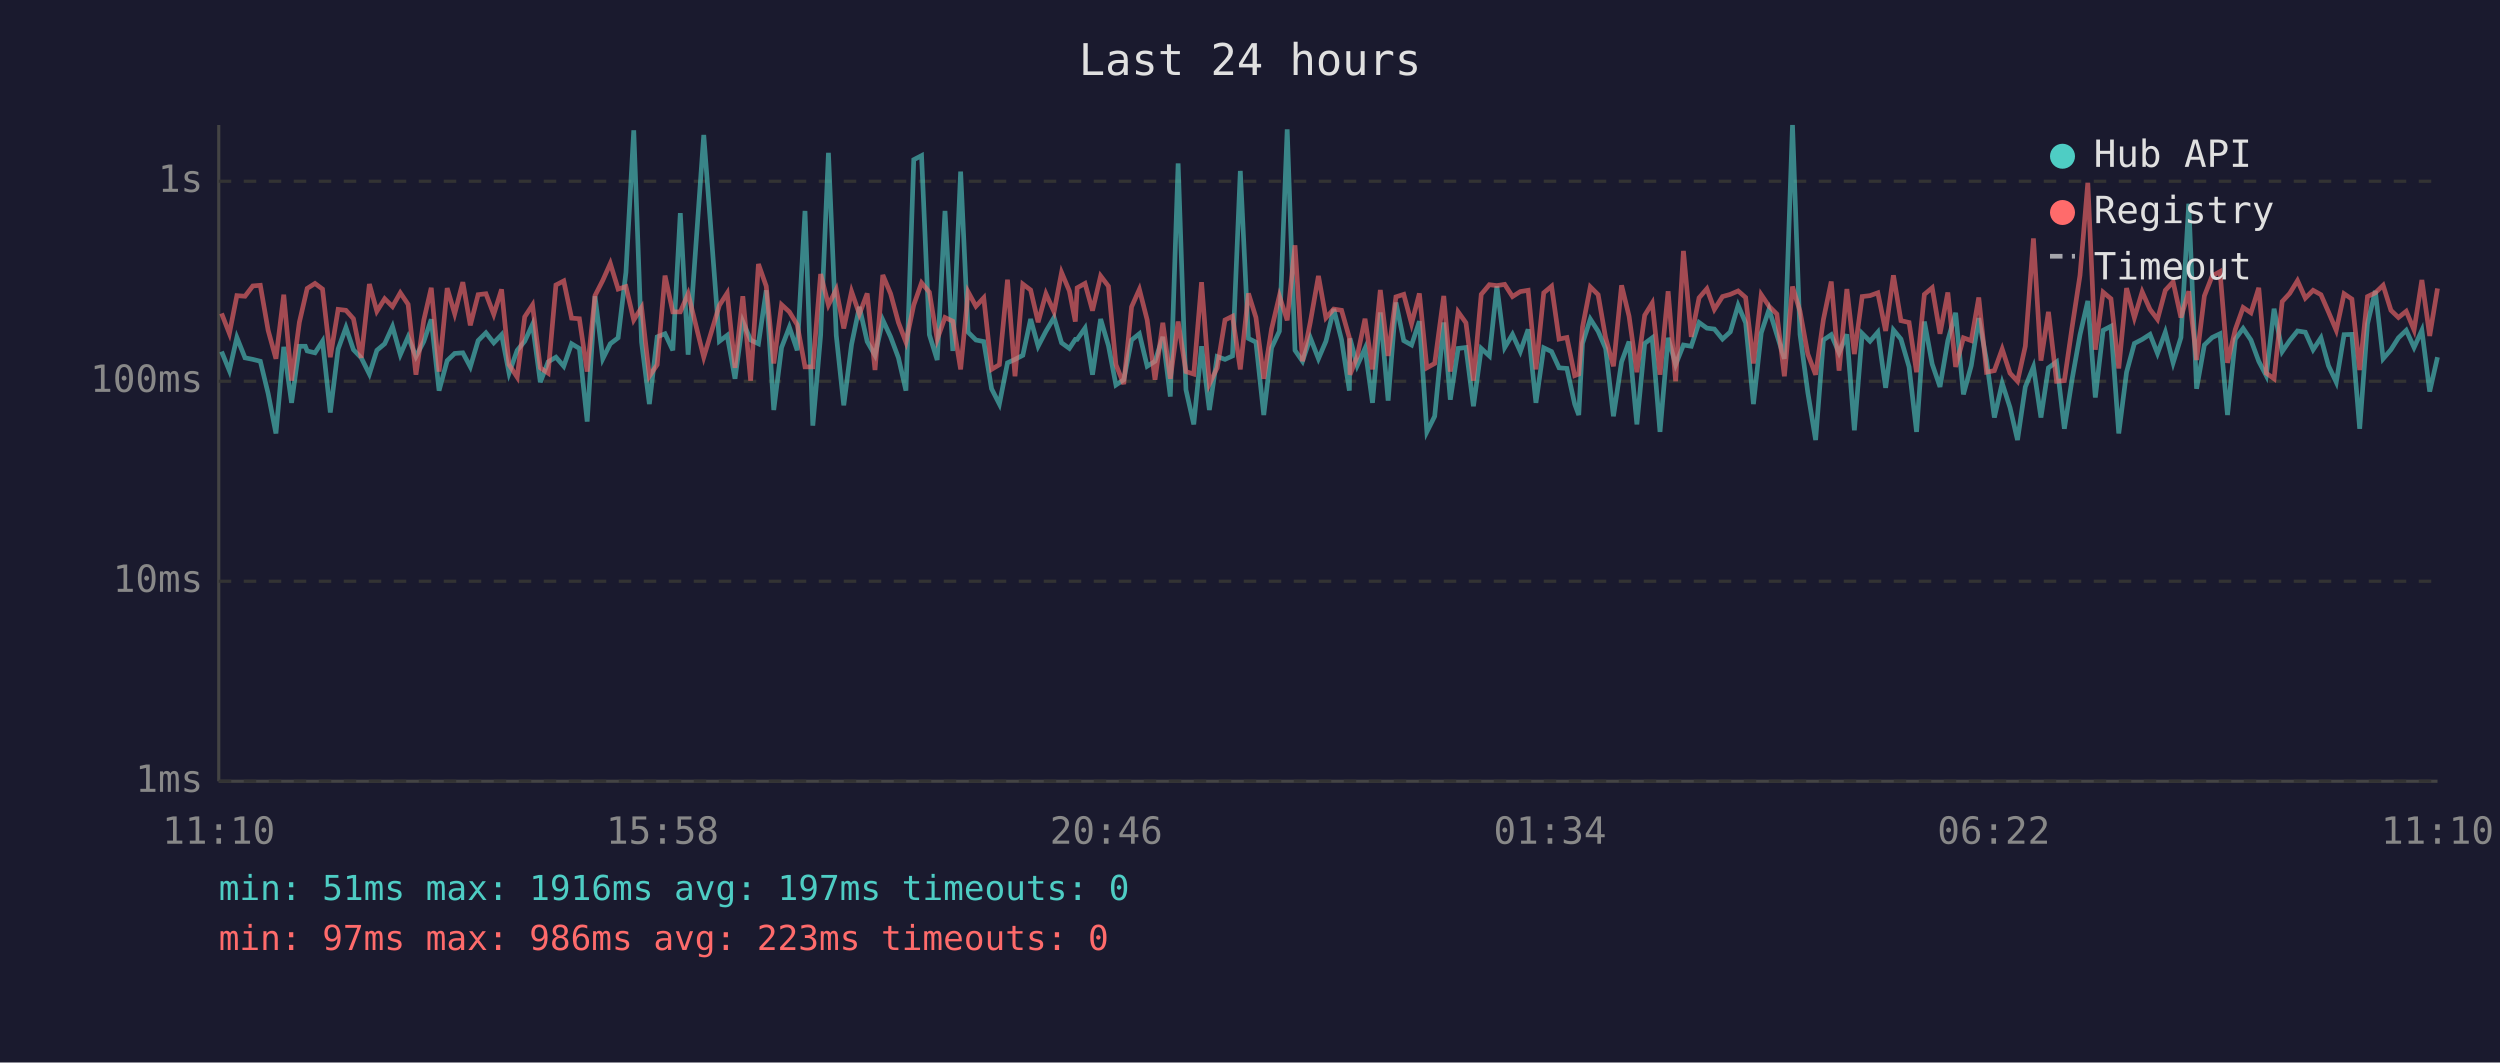
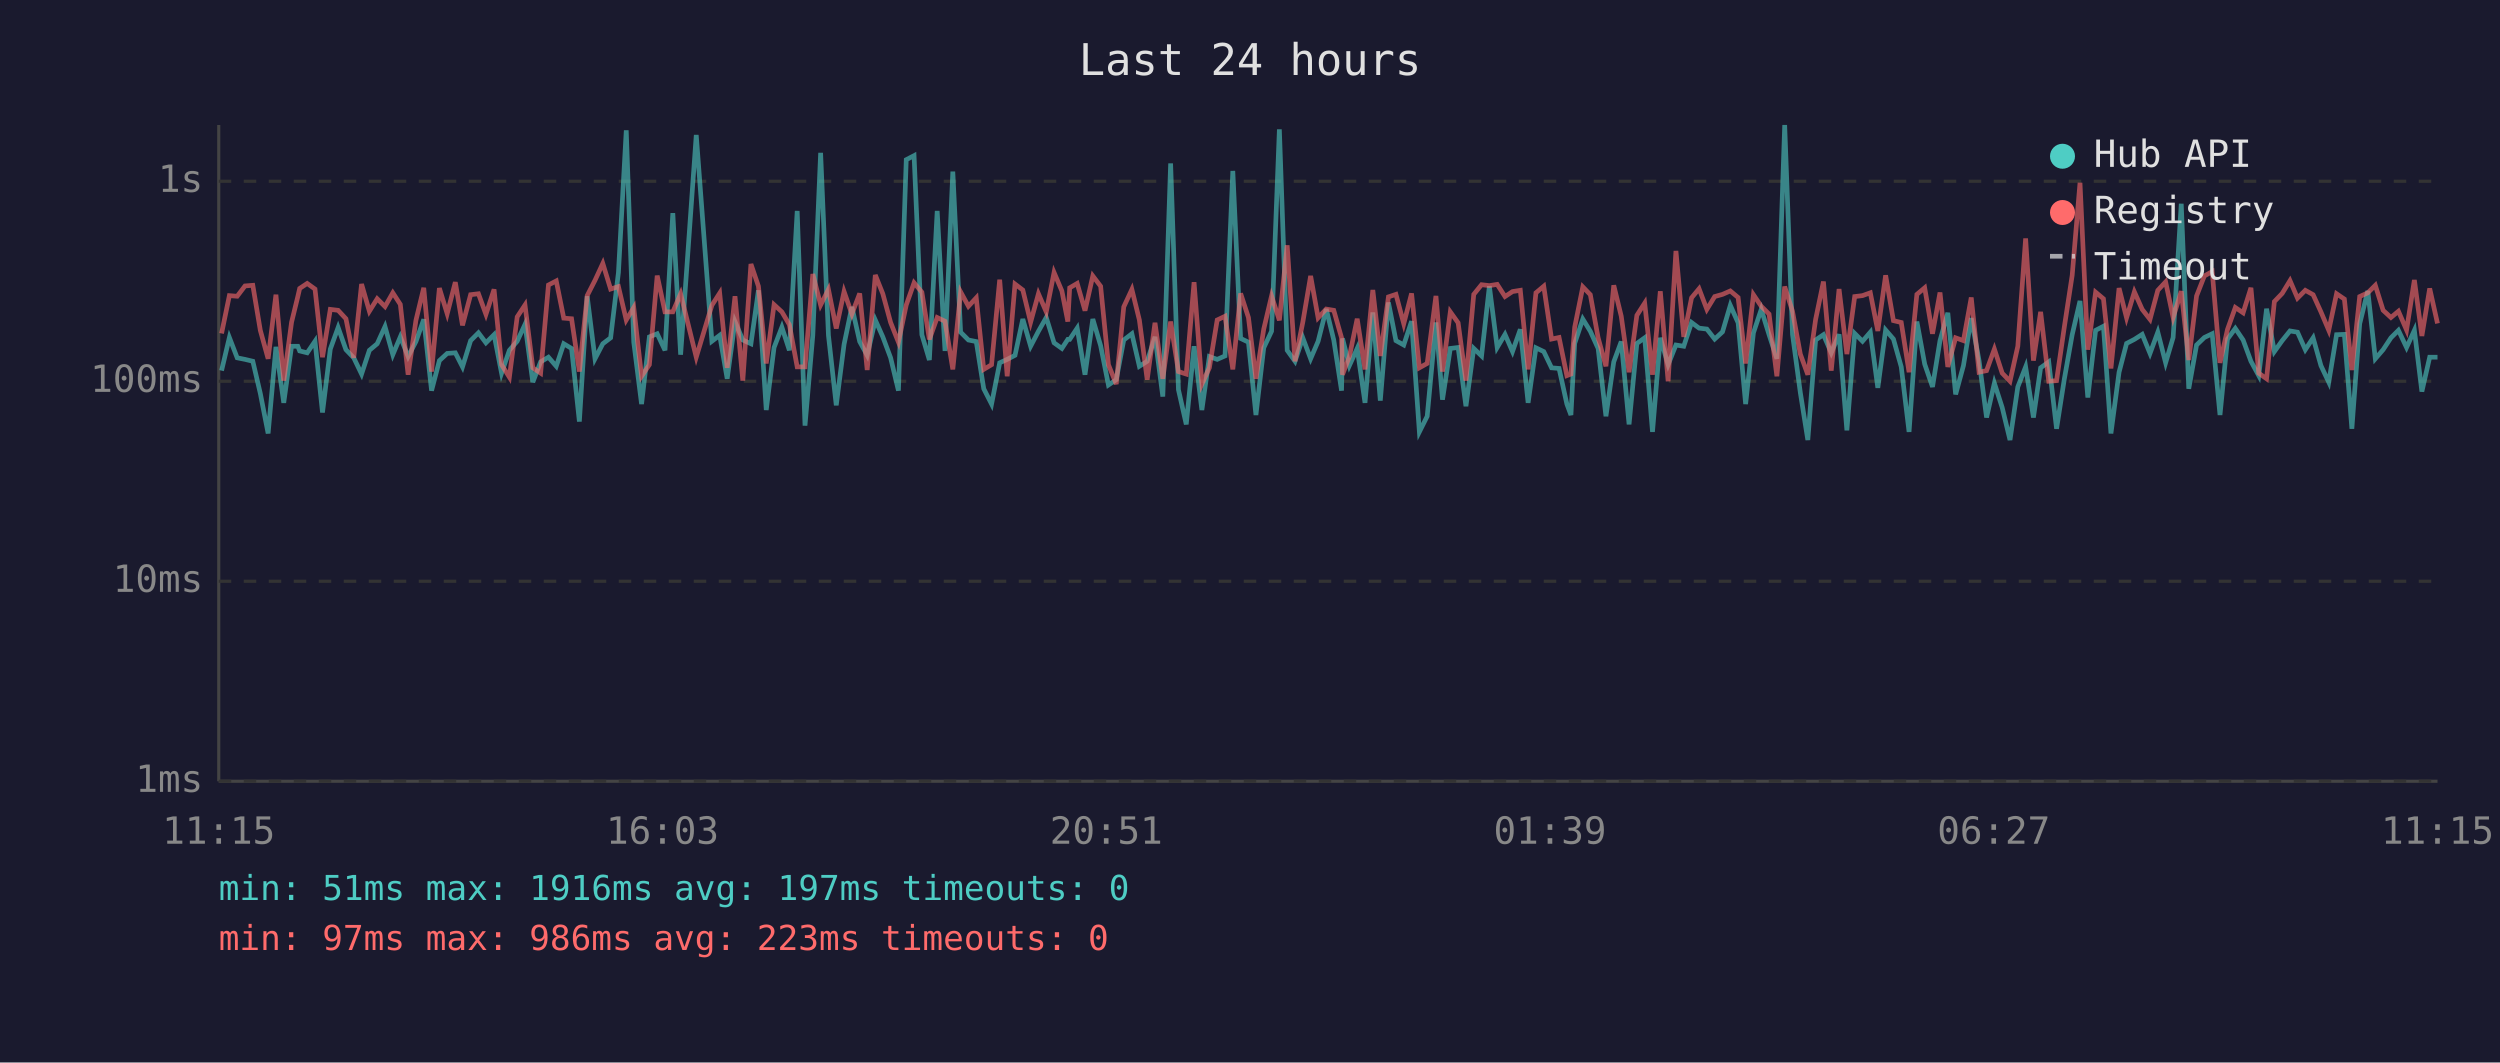
<svg xmlns="http://www.w3.org/2000/svg" viewBox="0 0 800 340" font-family="monospace" font-size="12">
  <rect width="800" height="340" fill="#1a1a2e" />
  <text x="400" y="24" fill="#e0e0e0" font-size="14" text-anchor="middle">Last 24 hours</text>
  <line x1="70" y1="40" x2="70" y2="250" stroke="#444" stroke-width="1" />
  <line x1="70" y1="250" x2="780" y2="250" stroke="#444" stroke-width="1" />
  <line x1="70" y1="250" x2="780" y2="250" stroke="#333" stroke-width="1" stroke-dasharray="4" />
  <text x="65" y="250" fill="#888" text-anchor="end" dominant-baseline="middle">1ms</text>
  <line x1="70" y1="186" x2="780" y2="186" stroke="#333" stroke-width="1" stroke-dasharray="4" />
  <text x="65" y="186" fill="#888" text-anchor="end" dominant-baseline="middle">10ms</text>
  <line x1="70" y1="122" x2="780" y2="122" stroke="#333" stroke-width="1" stroke-dasharray="4" />
  <text x="65" y="122" fill="#888" text-anchor="end" dominant-baseline="middle">100ms</text>
  <line x1="70" y1="58" x2="780" y2="58" stroke="#333" stroke-width="1" stroke-dasharray="4" />
  <text x="65" y="58" fill="#888" text-anchor="end" dominant-baseline="middle">1s</text>
-   <text x="70" y="270" fill="#888" text-anchor="middle">11:10</text>
-   <text x="212" y="270" fill="#888" text-anchor="middle">15:58</text>
-   <text x="354" y="270" fill="#888" text-anchor="middle">20:46</text>
-   <text x="496" y="270" fill="#888" text-anchor="middle">01:34</text>
-   <text x="638" y="270" fill="#888" text-anchor="middle">06:22</text>
-   <text x="780" y="270" fill="#888" text-anchor="middle">11:10</text>
-   <polyline points="70.9,112.5 73.4,118.6 75.8,108.0 78.4,114.5 80.9,115.0 83.3,115.6 85.8,125.9 88.3,138.7 90.8,111.0 93.3,128.9 95.8,110.8 97.7,110.8 98.3,112.3 100.8,112.9 103.2,109.2 105.7,132.0 108.2,111.7 110.7,104.8 113.1,111.9 115.6,114.5 118.2,119.7 120.6,112.1 123.1,110.0 125.6,104.5 128.1,113.5 130.6,107.8 133.1,114.1 135.6,109.3 138.0,102.2 140.5,125.0 143.1,115.4 145.5,113.1 148.1,112.9 150.5,117.4 153.0,109.0 155.5,106.5 158.0,109.7 160.5,107.1 162.9,119.4 165.5,112.1 167.9,109.2 170.4,103.8 172.9,122.3 175.4,115.8 177.9,114.3 180.4,117.2 182.9,110.0 185.4,111.5 187.9,134.9 190.4,94.8 192.9,114.8 195.3,110.0 197.8,108.1 200.3,87.2 202.8,41.7 205.3,109.5 207.8,129.3 210.3,107.8 212.8,106.8 215.3,112.1 217.7,68.2 220.2,113.5 225.2,43.2 230.2,109.2 232.7,107.3 235.2,121.2 237.7,102.9 240.2,108.8 242.7,110.0 245.2,92.9 247.6,131.2 250.1,111.2 252.6,104.7 255.1,112.1 257.6,67.5 260.1,136.2 262.6,107.3 265.1,48.9 267.6,107.3 270.0,129.7 272.5,110.2 275.0,98.2 277.5,109.3 280.0,113.7 282.5,102.4 285.0,107.8 287.5,114.5 289.9,125.0 292.4,51.1 294.9,49.8 297.4,107.1 299.9,115.2 302.4,67.5 304.9,112.3 307.4,54.9 309.8,106.3 312.3,108.8 314.8,109.3 317.3,124.4 319.8,129.3 322.4,116.1 324.8,115.0 327.3,113.7 329.8,102.1 332.2,110.8 334.7,106.0 337.3,101.6 339.7,109.7 342.2,111.5 344.1,108.6 344.7,108.6 347.2,105.0 349.6,119.9 352.2,102.1 354.7,110.6 357.1,123.2 359.6,121.5 362.1,108.8 364.6,106.8 367.1,117.2 369.6,115.6 372.1,107.8 374.5,126.9 377.0,52.3 379.5,124.7 382.0,135.8 384.5,110.8 387.0,131.2 389.5,114.1 392.0,115.0 394.4,113.9 396.9,54.7 399.5,108.3 401.9,109.5 404.4,132.8 406.9,111.3 409.4,106.0 411.9,41.4 414.4,112.1 416.8,115.6 419.3,108.1 421.9,114.8 424.3,109.2 426.8,98.9 429.3,108.8 431.8,125.0 432.0,108.3 434.3,117.0 436.8,111.5 439.2,128.9 441.7,100.0 444.2,128.2 446.7,96.8 449.2,109.0 451.7,110.4 454.2,102.8 456.6,138.2 459.1,133.2 462.0,103.2 464.1,127.9 466.6,111.5 469.1,111.2 471.5,130.0 474.0,111.5 476.6,113.9 479.0,91.6 481.5,111.2 484.0,107.0 486.5,112.5 489.0,105.4 491.5,128.9 494.0,111.3 496.5,112.5 498.9,117.7 501.4,117.9 503.9,129.3 505.2,132.8 506.4,109.9 508.9,102.1 511.4,106.0 513.8,111.5 516.3,133.2 518.9,115.8 521.3,109.3 523.8,135.8 526.3,109.9 528.7,108.1 531.2,138.2 533.8,108.1 536.2,116.7 538.7,110.4 541.2,110.8 543.7,103.2 546.2,105.0 548.6,105.3 551.2,108.5 553.7,106.2 556.2,97.7 558.6,103.3 561.1,129.3 563.6,106.5 566.1,99.0 568.6,107.1 571.0,114.8 573.6,40.0 576.0,107.0 578.5,125.6 581.0,140.8 583.5,108.8 586.0,107.1 588.5,112.9 591.0,107.0 593.4,137.7 595.9,106.7 598.4,109.2 600.9,106.3 603.4,124.1 605.9,105.6 608.3,108.5 610.9,117.4 613.3,138.2 615.8,102.9 618.3,116.5 620.8,123.8 623.3,109.0 625.8,100.1 628.3,126.2 630.8,117.0 633.2,101.8 635.7,115.4 638.2,133.6 640.7,122.6 643.2,130.4 645.6,140.8 648.1,123.8 650.7,117.4 653.1,133.6 655.5,117.7 658.1,115.8 660.6,137.2 663.1,121.2 665.6,107.1 668.1,96.3 670.5,127.2 673.0,105.7 675.5,104.4 678.0,138.7 680.5,119.1 683.0,109.9 685.5,108.6 688.0,107.0 690.4,113.1 692.9,106.3 695.4,116.1 697.9,108.0 700.4,65.2 702.9,124.4 705.4,110.4 707.9,108.0 710.4,106.8 712.8,132.8 715.3,108.5 717.8,105.1 720.3,108.8 722.8,115.6 725.2,120.2 727.7,98.8 730.3,112.5 732.7,109.0 735.2,105.9 737.7,106.3 740.2,111.9 742.7,108.1 745.1,117.0 747.6,122.3 750.1,107.1 752.6,107.0 755.1,137.2 757.6,103.6 760.1,93.1 762.6,114.8 765.1,111.9 767.5,108.1 770.0,105.7 772.5,111.2 775.0,105.7 777.5,125.3 780.0,114.3" fill="none" stroke="#4ecdc4" stroke-width="1.5" opacity="0.6" />
-   <polyline points="70.9,100.3 73.4,106.7 75.8,94.6 78.4,94.8 80.9,91.5 83.3,91.3 85.8,105.7 88.3,114.8 90.8,94.3 93.3,121.8 95.8,103.1 97.7,94.9 98.3,92.3 100.8,90.7 103.2,92.5 105.7,114.3 108.2,99.0 110.7,99.3 113.1,102.0 115.6,114.5 118.2,90.9 120.6,99.6 123.1,95.6 125.6,98.1 128.1,93.7 130.6,97.4 133.1,119.9 135.6,102.5 138.0,92.1 140.5,118.9 143.1,92.2 145.5,100.4 148.1,90.3 150.5,104.1 153.0,94.3 155.5,94.0 158.0,100.6 160.5,92.6 162.9,116.7 165.5,120.7 167.9,101.4 170.4,97.6 172.9,117.7 175.4,119.4 177.9,91.2 180.4,89.9 182.9,101.8 185.4,102.0 187.9,118.9 190.4,94.6 192.9,89.7 195.3,84.3 197.8,92.5 200.3,91.7 202.8,102.4 205.3,98.4 207.8,120.4 210.3,116.7 212.8,88.2 215.3,99.8 217.7,99.8 220.2,94.0 225.2,114.3 230.2,97.7 232.7,93.8 235.2,117.7 237.7,94.8 240.2,121.8 242.7,84.5 245.2,91.6 247.6,116.3 250.1,97.5 252.6,99.8 255.1,103.9 257.6,117.4 260.1,117.4 262.6,87.7 265.1,97.6 267.6,92.6 270.0,105.1 272.5,93.3 275.0,100.5 277.5,93.9 280.0,118.4 282.5,88.0 285.0,94.0 287.5,103.2 289.9,109.5 292.4,97.6 294.9,90.5 297.4,93.5 299.9,108.6 302.4,101.6 304.9,102.8 307.4,118.2 309.8,93.4 312.3,98.0 314.8,95.3 317.3,118.2 319.8,116.7 322.4,89.5 324.8,120.4 327.3,90.9 329.8,92.8 332.2,103.1 334.7,94.0 337.3,99.8 339.7,87.2 342.2,93.1 344.1,102.9 344.7,92.1 347.2,90.7 349.6,99.4 352.2,88.3 354.7,91.6 357.1,116.7 359.6,122.9 362.1,98.2 364.6,92.6 367.1,102.4 369.6,121.5 372.1,103.3 374.5,121.2 377.0,102.9 379.5,118.9 382.0,119.7 384.5,90.3 387.0,122.9 389.5,117.7 392.0,102.4 394.4,101.2 396.9,118.2 399.5,93.9 401.9,101.6 404.4,121.2 406.9,105.3 409.4,94.7 411.9,102.5 414.4,78.5 416.8,115.6 419.3,103.1 421.9,88.3 424.3,101.7 426.8,98.9 429.3,99.3 431.8,108.1 432.0,119.9 434.3,114.1 436.8,102.0 439.2,118.2 441.7,92.8 444.2,113.9 446.7,95.0 449.2,94.2 451.7,103.6 454.2,93.9 456.6,117.7 459.1,116.3 462.0,94.7 464.1,118.9 466.6,99.8 469.1,103.3 471.5,121.8 474.0,94.2 476.6,91.1 479.0,91.4 481.5,91.0 484.0,94.9 486.5,93.3 489.0,92.9 491.5,118.2 494.0,93.7 496.5,91.6 498.9,108.5 501.4,108.0 503.9,120.2 505.2,119.7 506.4,104.7 508.9,91.8 511.4,94.3 513.8,108.1 516.3,117.2 518.9,91.3 521.3,101.2 523.8,119.1 526.3,100.9 528.7,97.0 531.2,119.9 533.8,93.2 536.2,122.0 538.7,80.3 541.2,107.8 543.7,95.3 546.2,92.4 548.6,99.0 551.2,94.9 553.7,94.2 556.2,93.1 558.6,95.2 561.1,116.3 563.6,94.3 566.1,98.0 568.6,100.5 571.0,120.4 573.6,91.7 576.0,99.6 578.5,113.3 581.0,119.9 583.5,102.2 586.0,90.1 588.5,118.6 591.0,92.5 593.4,113.3 595.9,94.9 598.4,94.6 600.9,93.7 603.4,105.9 605.9,88.1 608.3,102.6 610.9,103.2 613.3,119.1 615.8,94.2 618.3,92.1 620.8,106.8 623.3,93.6 625.8,117.4 628.3,108.1 630.8,109.0 633.2,95.2 635.7,119.1 638.2,118.6 640.7,111.7 643.2,119.4 645.6,122.0 648.1,110.8 650.7,76.3 653.1,115.4 655.5,99.8 658.1,122.0 660.6,121.8 663.1,104.5 665.6,88.1 668.1,58.5 670.5,111.9 673.0,93.5 675.5,95.6 678.0,117.9 680.5,92.2 683.0,101.7 685.5,93.4 688.0,99.0 690.4,102.2 692.9,92.9 695.4,90.2 697.9,101.6 700.4,93.2 702.9,115.2 705.4,94.7 707.9,88.3 710.4,86.9 712.8,116.1 715.3,105.4 717.8,98.4 720.3,100.1 722.8,92.1 725.2,119.4 727.7,121.2 730.3,96.5 732.7,93.9 735.2,89.8 737.7,95.4 740.2,92.9 742.7,94.3 745.1,99.8 747.6,105.7 750.1,94.0 752.6,95.7 755.1,118.4 757.6,94.9 760.1,93.7 762.6,91.3 765.1,99.3 767.5,101.6 770.0,99.6 772.5,105.6 775.0,89.6 777.5,107.5 780.0,92.3" fill="none" stroke="#ff6b6b" stroke-width="1.5" opacity="0.6" />
+   <text x="70" y="270" fill="#888" text-anchor="middle">11:15</text>
+   <text x="212" y="270" fill="#888" text-anchor="middle">16:03</text>
+   <text x="354" y="270" fill="#888" text-anchor="middle">20:51</text>
+   <text x="496" y="270" fill="#888" text-anchor="middle">01:39</text>
+   <text x="638" y="270" fill="#888" text-anchor="middle">06:27</text>
+   <text x="780" y="270" fill="#888" text-anchor="middle">11:15</text>
+   <polyline points="70.9,118.6 73.4,108.0 75.9,114.5 78.4,115.0 80.9,115.6 83.3,125.9 85.8,138.7 88.3,111.0 90.8,128.9 93.3,110.8 95.3,110.8 95.9,112.3 98.3,112.9 100.8,109.2 103.2,132.0 105.7,111.7 108.2,104.8 110.7,111.9 113.2,114.5 115.7,119.7 118.2,112.1 120.7,110.0 123.2,104.5 125.7,113.5 128.1,107.8 130.6,114.1 133.1,109.3 135.6,102.2 138.1,125.0 140.6,115.4 143.1,113.1 145.7,112.9 148.0,117.4 150.6,109.0 153.1,106.5 155.5,109.7 158.1,107.1 160.5,119.4 163.0,112.1 165.5,109.2 168.0,103.8 170.5,122.3 173.0,115.8 175.5,114.3 178.0,117.2 180.4,110.0 182.9,111.5 185.4,134.9 187.9,94.8 190.4,114.8 192.9,110.0 195.4,108.1 197.9,87.2 200.4,41.7 202.8,109.5 205.3,129.3 207.8,107.8 210.3,106.8 212.8,112.1 215.3,68.2 217.8,113.5 222.8,43.2 227.8,109.2 230.3,107.3 232.7,121.2 235.2,102.9 237.7,108.8 240.3,110.0 242.7,92.9 245.2,131.2 247.7,111.2 250.2,104.7 252.6,112.1 255.1,67.5 257.6,136.2 260.1,107.3 262.6,48.9 265.1,107.3 267.6,129.7 270.1,110.2 272.6,98.2 275.1,109.3 277.5,113.7 280.1,102.4 282.5,107.8 285.0,114.5 287.5,125.0 290.0,51.1 292.5,49.8 295.0,107.1 297.4,115.2 299.9,67.5 302.4,112.3 304.9,54.9 307.4,106.3 309.9,108.8 312.4,109.3 314.8,124.4 317.3,129.3 319.9,116.1 322.3,115.0 324.8,113.7 327.3,102.1 329.8,110.8 332.3,106.0 334.8,101.6 337.3,109.7 339.8,111.5 341.7,108.6 342.3,108.6 344.7,105.0 347.2,119.9 349.7,102.1 352.2,110.6 354.7,123.2 357.2,121.5 359.6,108.8 362.2,106.8 364.6,117.2 367.1,115.6 369.6,107.8 372.1,126.9 374.6,52.3 377.1,124.7 379.6,135.8 382.1,110.8 384.6,131.2 387.0,114.1 389.5,115.0 392.0,113.9 394.5,54.7 397.0,108.3 399.5,109.5 401.9,132.8 404.4,111.3 406.9,106.0 409.4,41.4 411.9,112.1 414.4,115.6 416.9,108.1 419.4,114.8 421.8,109.2 424.4,98.9 426.8,108.8 429.3,125.0 429.6,108.3 431.8,117.0 434.3,111.5 436.8,128.9 439.3,100.0 441.7,128.2 444.3,96.8 446.7,109.0 449.2,110.4 451.7,102.8 454.2,138.2 456.7,133.2 459.5,103.2 461.6,127.9 464.1,111.5 466.6,111.2 469.1,130.0 471.6,111.5 474.1,113.9 476.6,91.6 479.1,111.2 481.6,107.0 484.0,112.5 486.5,105.4 489.0,128.9 491.5,111.3 494.0,112.5 496.5,117.7 498.9,117.9 501.4,129.3 502.7,132.8 503.9,109.9 506.5,102.1 508.9,106.0 511.4,111.5 513.9,133.2 516.4,115.8 518.8,109.3 521.3,135.8 523.8,109.9 526.3,108.1 528.8,138.2 531.3,108.1 533.8,116.7 536.3,110.4 538.8,110.8 541.3,103.2 543.7,105.0 546.2,105.3 548.7,108.5 551.2,106.2 553.7,97.7 556.2,103.3 558.6,129.3 561.1,106.5 563.6,99.0 566.1,107.1 568.6,114.8 571.1,40.0 573.6,107.0 576.1,125.6 578.5,140.8 581.0,108.8 583.5,107.1 586.0,112.9 588.5,107.0 591.0,137.7 593.5,106.7 596.0,109.2 598.5,106.3 600.9,124.1 603.4,105.6 605.9,108.5 608.4,117.4 610.9,138.2 613.4,102.9 615.9,116.5 618.4,123.8 620.8,109.0 623.3,100.1 625.8,126.2 628.3,117.0 630.8,101.8 633.3,115.4 635.7,133.6 638.2,122.6 640.7,130.4 643.2,140.8 645.7,123.8 648.2,117.4 650.7,133.6 653.0,117.7 655.6,115.8 658.1,137.2 660.6,121.2 663.1,107.1 665.6,96.3 668.1,127.2 670.6,105.7 673.1,104.4 675.5,138.7 678.1,119.1 680.5,109.9 683.0,108.6 685.5,107.0 688.0,113.1 690.5,106.3 693.0,116.1 695.4,108.0 698.0,65.2 700.4,124.4 702.9,110.4 705.4,108.0 707.9,106.8 710.4,132.8 712.8,108.5 715.3,105.1 717.8,108.8 720.3,115.6 722.8,120.2 725.3,98.8 727.8,112.5 730.3,109.0 732.8,105.9 735.2,106.3 737.7,111.9 740.2,108.1 742.7,117.0 745.2,122.3 747.7,107.1 750.2,107.0 752.6,137.2 755.1,103.6 757.7,93.1 760.1,114.8 762.6,111.9 765.1,108.1 767.5,105.7 770.1,111.2 772.6,105.7 775.0,125.3 777.5,114.3 780.0,114.3" fill="none" stroke="#4ecdc4" stroke-width="1.5" opacity="0.6" />
+   <polyline points="70.9,106.7 73.4,94.6 75.9,94.8 78.4,91.5 80.9,91.3 83.3,105.7 85.8,114.8 88.3,94.3 90.8,121.8 93.3,103.1 95.3,94.9 95.9,92.3 98.3,90.7 100.8,92.5 103.2,114.3 105.7,99.0 108.2,99.3 110.7,102.0 113.2,114.5 115.7,90.9 118.2,99.6 120.7,95.6 123.2,98.1 125.7,93.7 128.1,97.4 130.6,119.9 133.1,102.5 135.6,92.1 138.1,118.9 140.6,92.2 143.1,100.4 145.7,90.3 148.0,104.1 150.6,94.3 153.1,94.0 155.5,100.6 158.1,92.6 160.5,116.7 163.0,120.7 165.5,101.4 168.0,97.6 170.5,117.7 173.0,119.4 175.5,91.2 178.0,89.9 180.4,101.8 182.9,102.0 185.4,118.9 187.9,94.6 190.4,89.7 192.9,84.3 195.4,92.5 197.9,91.7 200.4,102.4 202.8,98.4 205.3,120.4 207.8,116.7 210.3,88.2 212.8,99.8 215.3,99.8 217.8,94.0 222.8,114.3 227.8,97.7 230.3,93.8 232.7,117.7 235.2,94.8 237.7,121.8 240.3,84.5 242.7,91.6 245.2,116.3 247.7,97.5 250.2,99.8 252.6,103.9 255.1,117.4 257.6,117.4 260.1,87.7 262.6,97.6 265.1,92.6 267.6,105.1 270.1,93.3 272.6,100.5 275.1,93.9 277.5,118.4 280.1,88.0 282.5,94.0 285.0,103.2 287.5,109.5 290.0,97.6 292.5,90.5 295.0,93.5 297.4,108.6 299.9,101.6 302.4,102.8 304.9,118.2 307.4,93.4 309.9,98.0 312.4,95.3 314.8,118.2 317.3,116.7 319.9,89.5 322.3,120.4 324.8,90.9 327.3,92.8 329.8,103.1 332.3,94.0 334.8,99.8 337.3,87.2 339.8,93.1 341.7,102.9 342.3,92.1 344.7,90.7 347.2,99.4 349.7,88.3 352.2,91.6 354.7,116.7 357.2,122.9 359.6,98.2 362.2,92.6 364.6,102.4 367.1,121.5 369.6,103.3 372.1,121.2 374.6,102.9 377.1,118.9 379.6,119.7 382.1,90.3 384.6,122.9 387.0,117.7 389.5,102.4 392.0,101.2 394.5,118.2 397.0,93.9 399.5,101.6 401.9,121.2 404.4,105.3 406.9,94.7 409.4,102.5 411.9,78.5 414.4,115.6 416.9,103.1 419.4,88.3 421.8,101.7 424.4,98.9 426.8,99.3 429.3,108.1 429.6,119.9 431.8,114.1 434.3,102.0 436.8,118.2 439.3,92.8 441.7,113.9 444.3,95.0 446.7,94.2 449.2,103.6 451.7,93.9 454.2,117.7 456.7,116.3 459.5,94.7 461.6,118.9 464.1,99.8 466.6,103.3 469.1,121.8 471.6,94.2 474.1,91.1 476.6,91.4 479.1,91.0 481.6,94.9 484.0,93.3 486.5,92.9 489.0,118.2 491.5,93.7 494.0,91.6 496.5,108.5 498.9,108.0 501.4,120.2 502.7,119.7 503.9,104.7 506.5,91.8 508.9,94.3 511.4,108.1 513.9,117.2 516.4,91.3 518.8,101.2 521.3,119.1 523.8,100.9 526.3,97.0 528.8,119.9 531.3,93.2 533.8,122.0 536.3,80.3 538.8,107.8 541.3,95.3 543.7,92.4 546.2,99.0 548.7,94.9 551.2,94.2 553.7,93.1 556.2,95.2 558.6,116.3 561.1,94.3 563.6,98.0 566.1,100.5 568.6,120.4 571.1,91.7 573.6,99.6 576.1,113.3 578.5,119.9 581.0,102.2 583.5,90.1 586.0,118.6 588.5,92.5 591.0,113.3 593.5,94.9 596.0,94.6 598.5,93.7 600.9,105.9 603.4,88.1 605.9,102.6 608.4,103.2 610.9,119.1 613.4,94.2 615.9,92.1 618.4,106.8 620.8,93.6 623.3,117.4 625.8,108.1 628.3,109.0 630.8,95.2 633.3,119.1 635.7,118.6 638.2,111.7 640.7,119.4 643.2,122.0 645.7,110.8 648.2,76.3 650.7,115.4 653.0,99.8 655.6,122.0 658.1,121.8 660.6,104.5 663.1,88.1 665.6,58.5 668.1,111.9 670.6,93.5 673.1,95.6 675.5,117.9 678.1,92.2 680.5,101.7 683.0,93.4 685.5,99.0 688.0,102.2 690.5,92.9 693.0,90.2 695.4,101.6 698.0,93.2 700.4,115.2 702.9,94.7 705.4,88.3 707.9,86.9 710.4,116.1 712.8,105.4 715.3,98.4 717.8,100.1 720.3,92.1 722.8,119.4 725.3,121.2 727.8,96.5 730.3,93.9 732.8,89.8 735.2,95.4 737.7,92.9 740.2,94.3 742.7,99.8 745.2,105.7 747.7,94.0 750.2,95.7 752.6,118.4 755.1,94.9 757.7,93.7 760.1,91.3 762.6,99.3 765.1,101.6 767.5,99.6 770.1,105.6 772.6,89.6 775.0,107.5 777.5,92.3 780.0,103.5" fill="none" stroke="#ff6b6b" stroke-width="1.5" opacity="0.6" />
  <circle cx="660" cy="50" r="4" fill="#4ecdc4" />
  <text x="670" y="50" fill="#e0e0e0" dominant-baseline="middle">Hub API</text>
  <circle cx="660" cy="68" r="4" fill="#ff6b6b" />
  <text x="670" y="68" fill="#e0e0e0" dominant-baseline="middle">Registry</text>
  <line x1="656" y1="82" x2="664" y2="82" stroke="#e0e0e0" stroke-width="1.5" stroke-dasharray="4,3" opacity="0.7" />
  <text x="670" y="86" fill="#e0e0e0" dominant-baseline="middle">Timeout</text>
  <text x="70" y="288" fill="#4ecdc4" font-size="11">min: 51ms  max: 1916ms  avg: 197ms  timeouts: 0</text>
  <text x="70" y="304" fill="#ff6b6b" font-size="11">min: 97ms  max: 986ms  avg: 223ms  timeouts: 0</text>
</svg>
